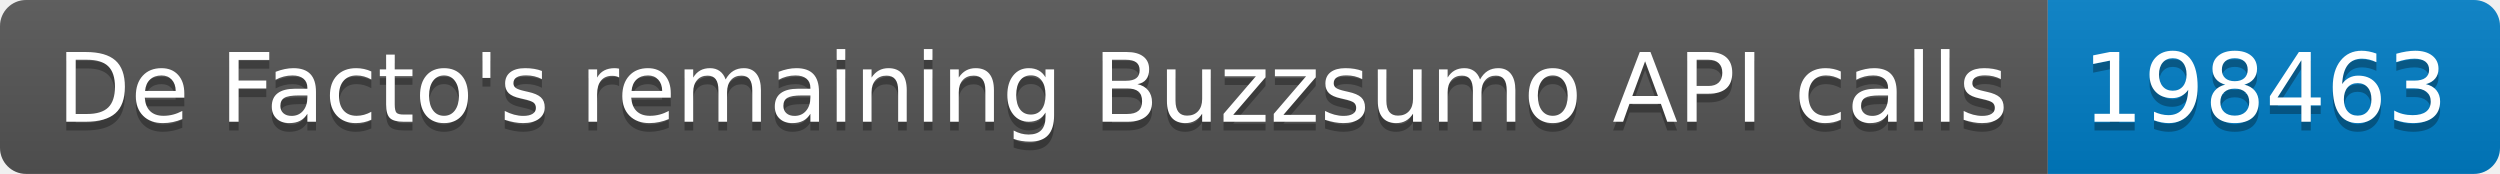
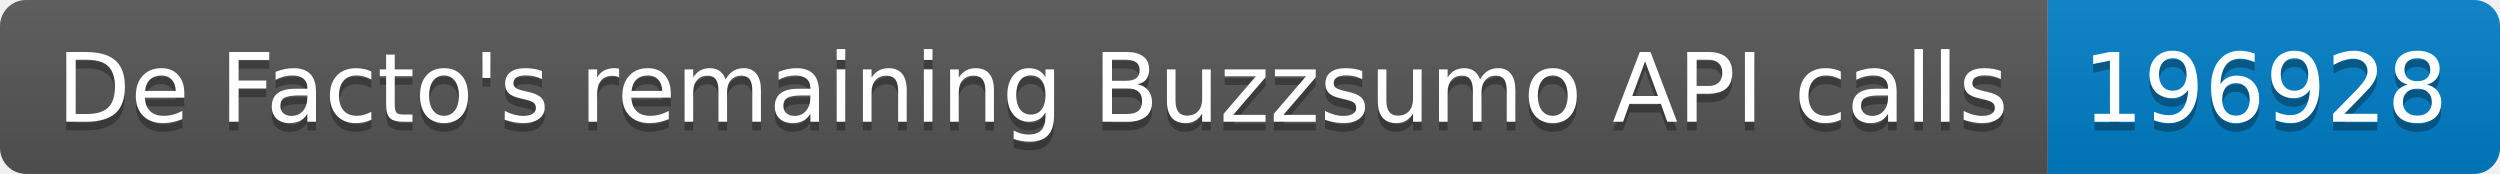
<svg xmlns="http://www.w3.org/2000/svg" width="287.5" height="20">
  <linearGradient id="smooth" x2="0" y2="100%">
    <stop offset="0" stop-color="#bbb" stop-opacity=".1" />
    <stop offset="1" stop-opacity=".1" />
  </linearGradient>
  <clipPath id="round">
    <rect width="287.5" height="20" rx="3" fill="#fff" />
  </clipPath>
  <g clip-path="url(#round)">
    <rect width="235.5" height="20" fill="#555" />
    <rect x="235.5" width="52.0" height="20" fill="#007ec6" />
    <rect width="287.5" height="20" fill="url(#smooth)" />
  </g>
  <g fill="#fff" text-anchor="middle" font-family="DejaVu Sans,Verdana,Geneva,sans-serif" font-size="110">
    <text x="1187.5" y="150" fill="#010101" fill-opacity=".3" transform="scale(0.1)" textLength="2255.0" lengthAdjust="spacing">De Facto's remaining Buzzsumo API calls</text>
    <text x="1187.5" y="140" transform="scale(0.1)" textLength="2255.0" lengthAdjust="spacing">De Facto's remaining Buzzsumo API calls</text>
-     <text x="2605.0" y="150" fill="#010101" fill-opacity=".3" transform="scale(0.1)" textLength="420.0" lengthAdjust="spacing">198463</text>
-     <text x="2605.0" y="140" transform="scale(0.1)" textLength="420.0" lengthAdjust="spacing">198463</text>
+     <text x="2605.0" y="150" fill="#010101" fill-opacity=".3" transform="scale(0.1)" textLength="420.0" lengthAdjust="spacing">196928</text>
+     <text x="2605.0" y="140" transform="scale(0.1)" textLength="420.0" lengthAdjust="spacing">196928</text>
  </g>
</svg>
